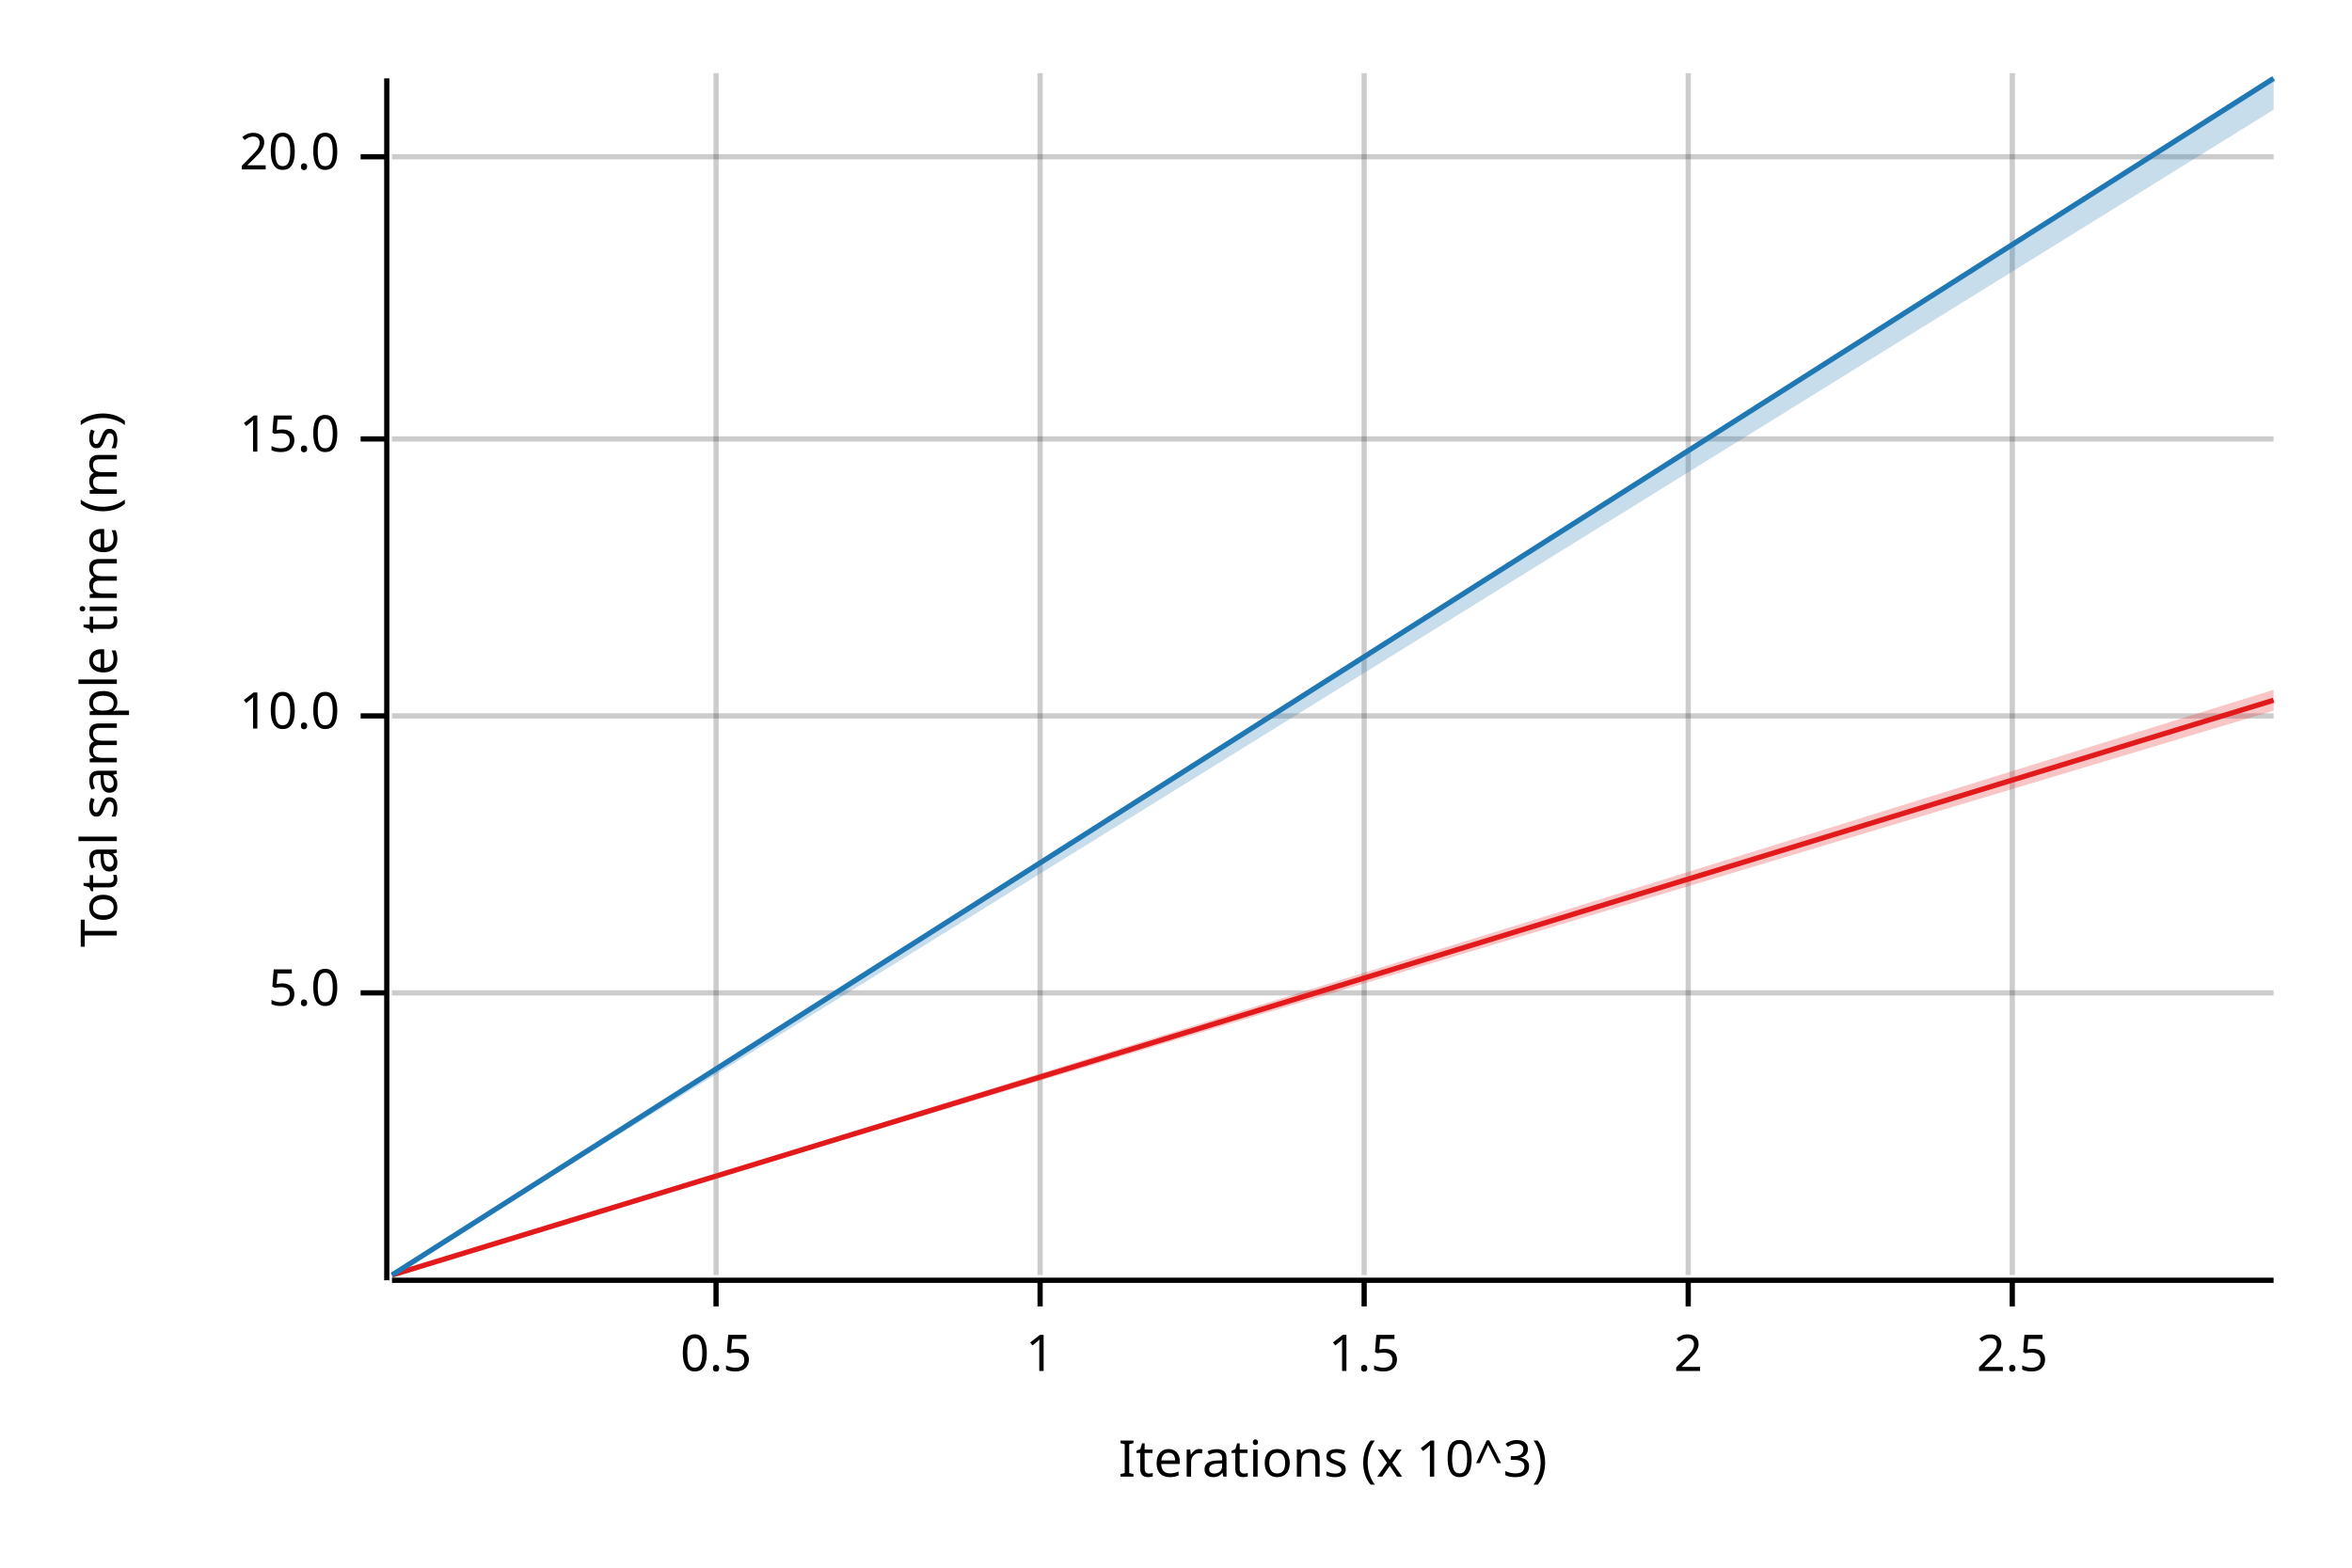
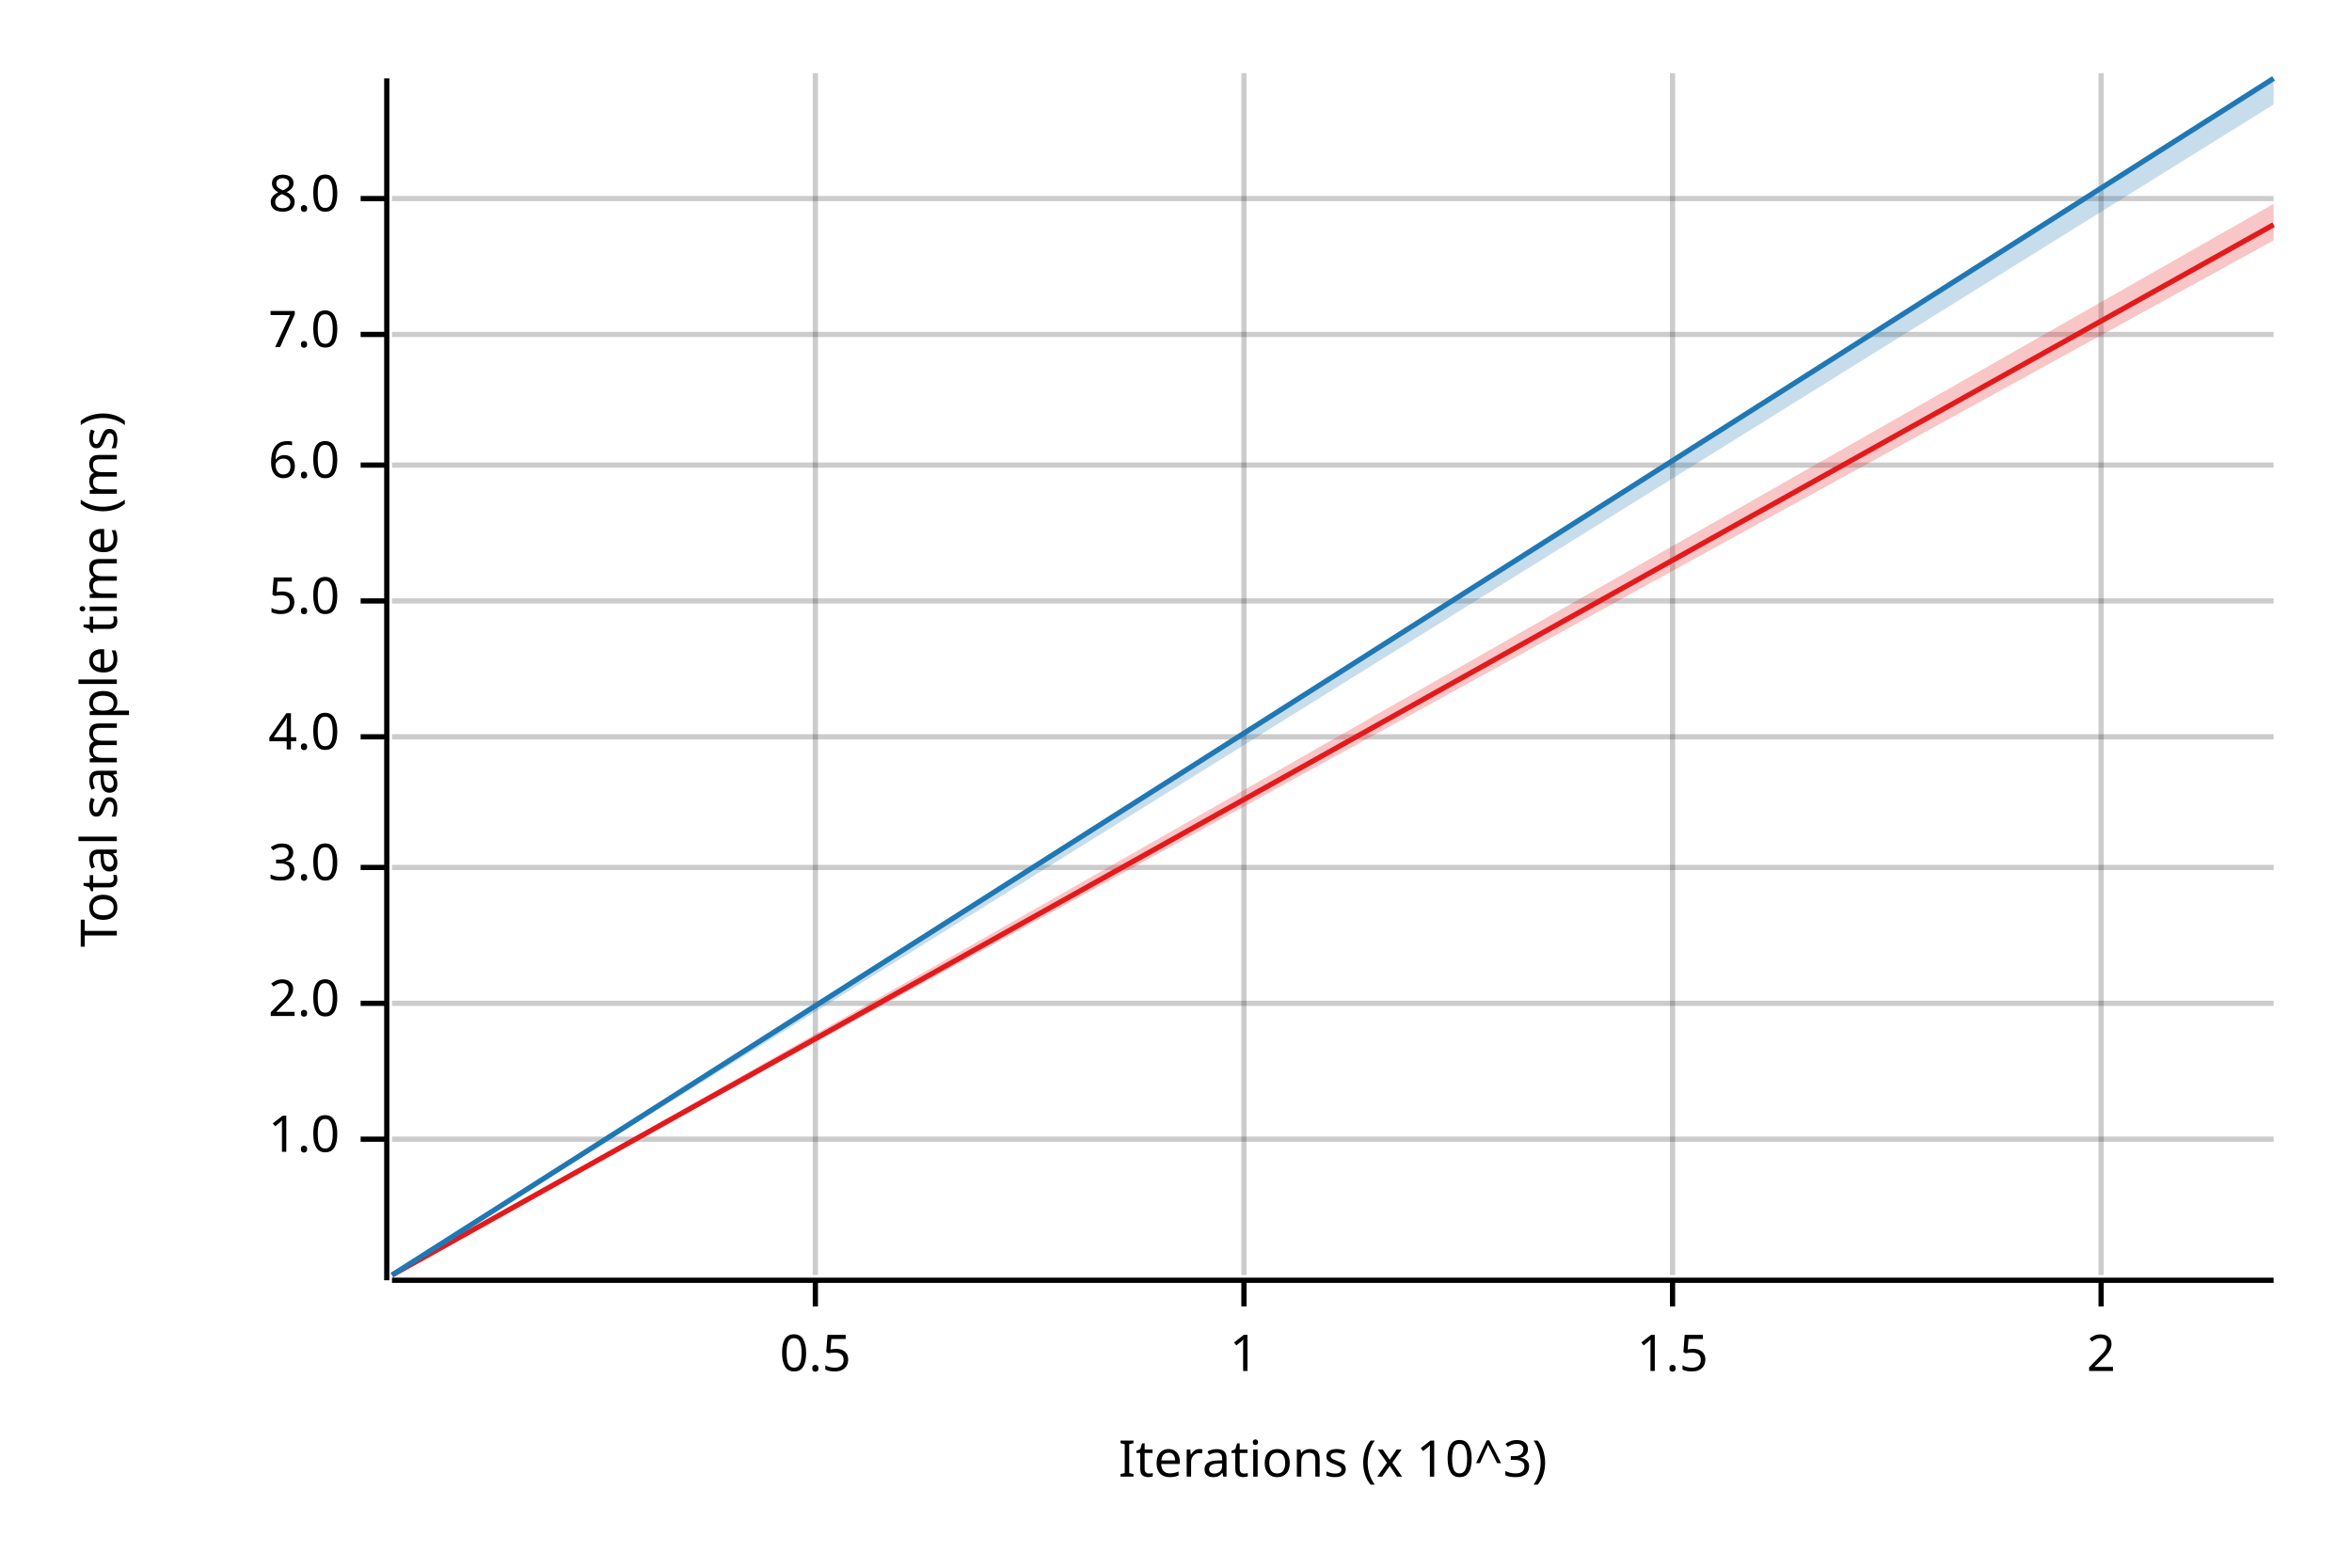
<svg xmlns="http://www.w3.org/2000/svg" width="450" height="300" viewBox="0 0 450 300">
  <text x="15" y="130" dy="0.76em" text-anchor="middle" font-family="sans-serif" font-size="9.677" opacity="1" fill="#000000" transform="rotate(270, 15, 130)">
Total sample time (ms)
</text>
  <text x="255" y="285" dy="-0.5ex" text-anchor="middle" font-family="sans-serif" font-size="9.677" opacity="1" fill="#000000">
Iterations (x 10^3)
</text>
-   <line opacity="0.2" stroke="#000000" stroke-width="1" x1="137" y1="244" x2="137" y2="14" />
-   <line opacity="0.2" stroke="#000000" stroke-width="1" x1="199" y1="244" x2="199" y2="14" />
-   <line opacity="0.2" stroke="#000000" stroke-width="1" x1="261" y1="244" x2="261" y2="14" />
-   <line opacity="0.2" stroke="#000000" stroke-width="1" x1="323" y1="244" x2="323" y2="14" />
-   <line opacity="0.2" stroke="#000000" stroke-width="1" x1="385" y1="244" x2="385" y2="14" />
-   <line opacity="0.2" stroke="#000000" stroke-width="1" x1="75" y1="190" x2="435" y2="190" />
-   <line opacity="0.2" stroke="#000000" stroke-width="1" x1="75" y1="137" x2="435" y2="137" />
-   <line opacity="0.2" stroke="#000000" stroke-width="1" x1="75" y1="84" x2="435" y2="84" />
-   <line opacity="0.2" stroke="#000000" stroke-width="1" x1="75" y1="30" x2="435" y2="30" />
+   <line opacity="0.2" stroke="#000000" stroke-width="1" x1="156" y1="244" x2="156" y2="14" />
+   <line opacity="0.2" stroke="#000000" stroke-width="1" x1="238" y1="244" x2="238" y2="14" />
+   <line opacity="0.2" stroke="#000000" stroke-width="1" x1="320" y1="244" x2="320" y2="14" />
+   <line opacity="0.2" stroke="#000000" stroke-width="1" x1="402" y1="244" x2="402" y2="14" />
+   <line opacity="0.2" stroke="#000000" stroke-width="1" x1="75" y1="218" x2="435" y2="218" />
+   <line opacity="0.2" stroke="#000000" stroke-width="1" x1="75" y1="192" x2="435" y2="192" />
+   <line opacity="0.2" stroke="#000000" stroke-width="1" x1="75" y1="166" x2="435" y2="166" />
+   <line opacity="0.2" stroke="#000000" stroke-width="1" x1="75" y1="141" x2="435" y2="141" />
+   <line opacity="0.2" stroke="#000000" stroke-width="1" x1="75" y1="115" x2="435" y2="115" />
+   <line opacity="0.2" stroke="#000000" stroke-width="1" x1="75" y1="89" x2="435" y2="89" />
+   <line opacity="0.2" stroke="#000000" stroke-width="1" x1="75" y1="64" x2="435" y2="64" />
+   <line opacity="0.2" stroke="#000000" stroke-width="1" x1="75" y1="38" x2="435" y2="38" />
  <polyline fill="none" opacity="1" stroke="#000000" stroke-width="1" points="74,15 74,245 " />
-   <text x="65" y="190" dy="0.5ex" text-anchor="end" font-family="sans-serif" font-size="9.677" opacity="1" fill="#000000">
+   <text x="65" y="218" dy="0.5ex" text-anchor="end" font-family="sans-serif" font-size="9.677" opacity="1" fill="#000000">
+ 1.0
+ </text>
+   <polyline fill="none" opacity="1" stroke="#000000" stroke-width="1" points="69,218 74,218 " />
+   <text x="65" y="192" dy="0.5ex" text-anchor="end" font-family="sans-serif" font-size="9.677" opacity="1" fill="#000000">
+ 2.0
+ </text>
+   <polyline fill="none" opacity="1" stroke="#000000" stroke-width="1" points="69,192 74,192 " />
+   <text x="65" y="166" dy="0.5ex" text-anchor="end" font-family="sans-serif" font-size="9.677" opacity="1" fill="#000000">
+ 3.0
+ </text>
+   <polyline fill="none" opacity="1" stroke="#000000" stroke-width="1" points="69,166 74,166 " />
+   <text x="65" y="141" dy="0.5ex" text-anchor="end" font-family="sans-serif" font-size="9.677" opacity="1" fill="#000000">
+ 4.0
+ </text>
+   <polyline fill="none" opacity="1" stroke="#000000" stroke-width="1" points="69,141 74,141 " />
+   <text x="65" y="115" dy="0.5ex" text-anchor="end" font-family="sans-serif" font-size="9.677" opacity="1" fill="#000000">
5.0
</text>
-   <polyline fill="none" opacity="1" stroke="#000000" stroke-width="1" points="69,190 74,190 " />
-   <text x="65" y="137" dy="0.5ex" text-anchor="end" font-family="sans-serif" font-size="9.677" opacity="1" fill="#000000">
- 10.0
+   <polyline fill="none" opacity="1" stroke="#000000" stroke-width="1" points="69,115 74,115 " />
+   <text x="65" y="89" dy="0.5ex" text-anchor="end" font-family="sans-serif" font-size="9.677" opacity="1" fill="#000000">
+ 6.0
</text>
-   <polyline fill="none" opacity="1" stroke="#000000" stroke-width="1" points="69,137 74,137 " />
-   <text x="65" y="84" dy="0.5ex" text-anchor="end" font-family="sans-serif" font-size="9.677" opacity="1" fill="#000000">
- 15.0
+   <polyline fill="none" opacity="1" stroke="#000000" stroke-width="1" points="69,89 74,89 " />
+   <text x="65" y="64" dy="0.5ex" text-anchor="end" font-family="sans-serif" font-size="9.677" opacity="1" fill="#000000">
+ 7.0
</text>
-   <polyline fill="none" opacity="1" stroke="#000000" stroke-width="1" points="69,84 74,84 " />
-   <text x="65" y="30" dy="0.5ex" text-anchor="end" font-family="sans-serif" font-size="9.677" opacity="1" fill="#000000">
- 20.0
+   <polyline fill="none" opacity="1" stroke="#000000" stroke-width="1" points="69,64 74,64 " />
+   <text x="65" y="38" dy="0.5ex" text-anchor="end" font-family="sans-serif" font-size="9.677" opacity="1" fill="#000000">
+ 8.0
</text>
-   <polyline fill="none" opacity="1" stroke="#000000" stroke-width="1" points="69,30 74,30 " />
+   <polyline fill="none" opacity="1" stroke="#000000" stroke-width="1" points="69,38 74,38 " />
  <polyline fill="none" opacity="1" stroke="#000000" stroke-width="1" points="75,245 435,245 " />
-   <text x="137" y="255" dy="0.76em" text-anchor="middle" font-family="sans-serif" font-size="9.677" opacity="1" fill="#000000">
+   <text x="156" y="255" dy="0.76em" text-anchor="middle" font-family="sans-serif" font-size="9.677" opacity="1" fill="#000000">
0.5
</text>
-   <polyline fill="none" opacity="1" stroke="#000000" stroke-width="1" points="137,245 137,250 " />
-   <text x="199" y="255" dy="0.76em" text-anchor="middle" font-family="sans-serif" font-size="9.677" opacity="1" fill="#000000">
+   <polyline fill="none" opacity="1" stroke="#000000" stroke-width="1" points="156,245 156,250 " />
+   <text x="238" y="255" dy="0.76em" text-anchor="middle" font-family="sans-serif" font-size="9.677" opacity="1" fill="#000000">
1
</text>
-   <polyline fill="none" opacity="1" stroke="#000000" stroke-width="1" points="199,245 199,250 " />
-   <text x="261" y="255" dy="0.76em" text-anchor="middle" font-family="sans-serif" font-size="9.677" opacity="1" fill="#000000">
+   <polyline fill="none" opacity="1" stroke="#000000" stroke-width="1" points="238,245 238,250 " />
+   <text x="320" y="255" dy="0.76em" text-anchor="middle" font-family="sans-serif" font-size="9.677" opacity="1" fill="#000000">
1.5
</text>
-   <polyline fill="none" opacity="1" stroke="#000000" stroke-width="1" points="261,245 261,250 " />
-   <text x="323" y="255" dy="0.76em" text-anchor="middle" font-family="sans-serif" font-size="9.677" opacity="1" fill="#000000">
+   <polyline fill="none" opacity="1" stroke="#000000" stroke-width="1" points="320,245 320,250 " />
+   <text x="402" y="255" dy="0.76em" text-anchor="middle" font-family="sans-serif" font-size="9.677" opacity="1" fill="#000000">
2
</text>
-   <polyline fill="none" opacity="1" stroke="#000000" stroke-width="1" points="323,245 323,250 " />
-   <text x="385" y="255" dy="0.76em" text-anchor="middle" font-family="sans-serif" font-size="9.677" opacity="1" fill="#000000">
- 2.5
- </text>
-   <polyline fill="none" opacity="1" stroke="#000000" stroke-width="1" points="385,245 385,250 " />
-   <polyline fill="none" opacity="1" stroke="#E31A1C" stroke-width="1" points="75,244 435,134 " />
-   <polygon opacity="0.25" fill="#E31A1C" points="75,244 435,136 435,132 " />
+   <polyline fill="none" opacity="1" stroke="#000000" stroke-width="1" points="402,245 402,250 " />
+   <polyline fill="none" opacity="1" stroke="#E31A1C" stroke-width="1" points="75,244 435,43 " />
+   <polygon opacity="0.25" fill="#E31A1C" points="75,244 435,46 435,39 " />
  <polyline fill="none" opacity="1" stroke="#1F78B4" stroke-width="1" points="75,244 435,15 " />
-   <polygon opacity="0.25" fill="#1F78B4" points="75,244 435,21 435,15 " />
+   <polygon opacity="0.25" fill="#1F78B4" points="75,244 435,20 435,15 " />
</svg>
